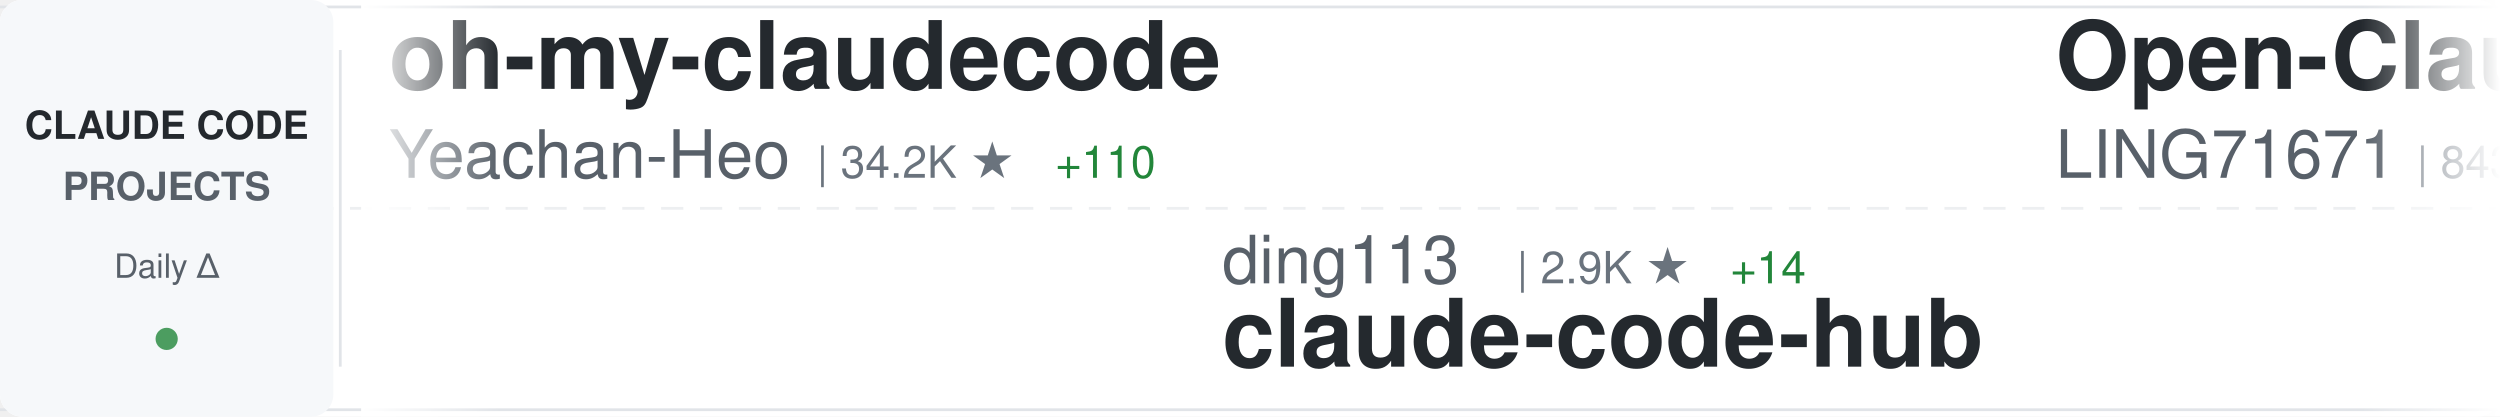
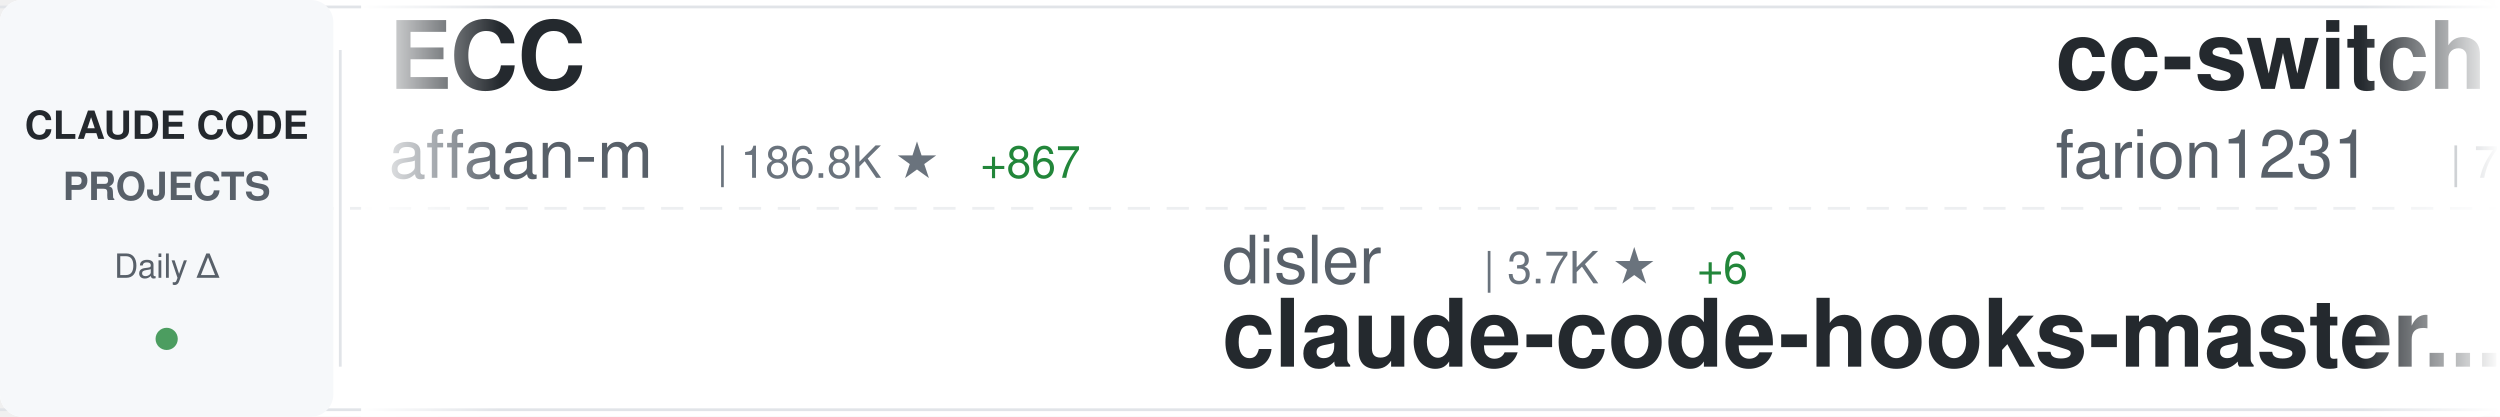
<svg xmlns="http://www.w3.org/2000/svg" width="900" height="150">
  <defs>
    <linearGradient id="awesomeLeftFade" x1="0%" y1="0%" x2="100%" y2="0%">
      <stop offset="0%" style="stop-color:#ffffff;stop-opacity:1" />
      <stop offset="100%" style="stop-color:#ffffff;stop-opacity:0" />
    </linearGradient>
    <linearGradient id="awesomeRightFade" x1="0%" y1="0%" x2="100%" y2="0%">
      <stop offset="0%" style="stop-color:#ffffff;stop-opacity:0" />
      <stop offset="100%" style="stop-color:#ffffff;stop-opacity:1" />
    </linearGradient>
  </defs>
  <rect width="900" height="150" fill="#ffffff" rx="8" />
  <rect x="0" y="2" width="900" height="1" fill="#e1e4e8" />
  <rect x="0" y="147" width="900" height="1" fill="#e1e4e8" />
  <line x1="0" y1="75" x2="900" y2="75" stroke="#e1e4e8" stroke-width="1" stroke-dasharray="8 6" opacity="0.6" />
  <rect x="0" y="0" width="120" height="150" fill="#f6f8fa" rx="8" />
  <text x="60" y="50" font-family="-apple-system, BlinkMacSystemFont, 'Segoe UI', Helvetica, Arial, sans-serif" font-size="14" font-weight="600" fill="#24292e" text-anchor="middle">CLAUDE CODE</text>
  <text x="60" y="72" font-family="-apple-system, BlinkMacSystemFont, 'Segoe UI', Helvetica, Arial, sans-serif" font-size="14" font-weight="600" fill="#586069" text-anchor="middle">PROJECTS</text>
  <text x="60" y="100" font-family="-apple-system, BlinkMacSystemFont, 'Segoe UI', Helvetica, Arial, sans-serif" font-size="12" font-weight="500" fill="#586069" text-anchor="middle">Daily Δ</text>
  <circle cx="60" cy="122" r="4" fill="#22863a" opacity="0.8" />
  <rect x="122" y="18" width="1" height="114" fill="#e1e4e8" />
  <clipPath id="awesomeTickerClip">
    <rect x="130" y="0" width="770" height="150" />
  </clipPath>
  <g clip-path="url(#awesomeTickerClip)">
    <g id="awesomeTickerItems">
      <animateTransform attributeName="transform" attributeType="XML" type="translate" from="0 0" to="-3000 0" dur="54s" repeatCount="indefinite" />
      <g transform="translate(0, 0)">
+         <text x="140" y="32" font-family="-apple-system, BlinkMacSystemFont, 'Segoe UI', Helvetica, Arial, sans-serif" font-size="34" font-weight="600" fill="#24292e">ECC</text>
+         <text x="140" y="64" font-family="-apple-system, BlinkMacSystemFont, 'Segoe UI', Helvetica, Arial, sans-serif" font-size="24" font-weight="400" fill="#586069">affaan-m</text>
+         <text x="258" y="64" font-family="-apple-system, BlinkMacSystemFont, 'Segoe UI', Helvetica, Arial, sans-serif" font-size="16" font-weight="500" fill="#6a737d">| 186.8K ★</text>
+         <text x="353" y="64" font-family="-apple-system, BlinkMacSystemFont, 'Segoe UI', Helvetica, Arial, sans-serif" font-size="16" font-weight="500" fill="#22863a"> +867</text>
+       </g>
+       <g transform="translate(300, 0)">
+         <text x="140" y="102" font-family="-apple-system, BlinkMacSystemFont, 'Segoe UI', Helvetica, Arial, sans-serif" font-size="24" font-weight="400" fill="#586069">disler</text>
+         <text x="234" y="102" font-family="-apple-system, BlinkMacSystemFont, 'Segoe UI', Helvetica, Arial, sans-serif" font-size="16" font-weight="500" fill="#6a737d">| 3.7K ★</text>
+         <text x="311" y="102" font-family="-apple-system, BlinkMacSystemFont, 'Segoe UI', Helvetica, Arial, sans-serif" font-size="16" font-weight="500" fill="#22863a"> +6</text>
+         <text x="140" y="132" font-family="-apple-system, BlinkMacSystemFont, 'Segoe UI', Helvetica, Arial, sans-serif" font-size="34" font-weight="600" fill="#24292e">claude-code-hooks-master...</text>
+       </g>
+       <g transform="translate(600, 0)">
+         <text x="140" y="32" font-family="-apple-system, BlinkMacSystemFont, 'Segoe UI', Helvetica, Arial, sans-serif" font-size="34" font-weight="600" fill="#24292e">cc-switch</text>
+         <text x="140" y="64" font-family="-apple-system, BlinkMacSystemFont, 'Segoe UI', Helvetica, Arial, sans-serif" font-size="24" font-weight="400" fill="#586069">farion1231</text>
+         <text x="282" y="64" font-family="-apple-system, BlinkMacSystemFont, 'Segoe UI', Helvetica, Arial, sans-serif" font-size="16" font-weight="500" fill="#6a737d">| 75.0K ★</text>
+         <text x="368" y="64" font-family="-apple-system, BlinkMacSystemFont, 'Segoe UI', Helvetica, Arial, sans-serif" font-size="16" font-weight="500" fill="#22863a"> +1.0K</text>
+       </g>
+       <g transform="translate(900, 0)">
+         <text x="140" y="102" font-family="-apple-system, BlinkMacSystemFont, 'Segoe UI', Helvetica, Arial, sans-serif" font-size="24" font-weight="400" fill="#586069">zebbern</text>
+         <text x="246" y="102" font-family="-apple-system, BlinkMacSystemFont, 'Segoe UI', Helvetica, Arial, sans-serif" font-size="16" font-weight="500" fill="#6a737d">| 4.1K ★</text>
+         <text x="323" y="102" font-family="-apple-system, BlinkMacSystemFont, 'Segoe UI', Helvetica, Arial, sans-serif" font-size="16" font-weight="500" fill="#22863a"> +8</text>
+         <text x="140" y="132" font-family="-apple-system, BlinkMacSystemFont, 'Segoe UI', Helvetica, Arial, sans-serif" font-size="34" font-weight="600" fill="#24292e">claude-code-guide</text>
+       </g>
+       <g transform="translate(1200, 0)">
        <text x="140" y="32" font-family="-apple-system, BlinkMacSystemFont, 'Segoe UI', Helvetica, Arial, sans-serif" font-size="34" font-weight="600" fill="#24292e">oh-my-claudecode</text>
        <text x="140" y="64" font-family="-apple-system, BlinkMacSystemFont, 'Segoe UI', Helvetica, Arial, sans-serif" font-size="24" font-weight="400" fill="#586069">Yeachan-Heo</text>
        <text x="294" y="64" font-family="-apple-system, BlinkMacSystemFont, 'Segoe UI', Helvetica, Arial, sans-serif" font-size="16" font-weight="500" fill="#6a737d">| 34.2K ★</text>
-         <text x="380" y="64" font-family="-apple-system, BlinkMacSystemFont, 'Segoe UI', Helvetica, Arial, sans-serif" font-size="16" font-weight="500" fill="#22863a"> +110</text>
-       </g>
-       <g transform="translate(300, 0)">
-         <text x="140" y="102" font-family="-apple-system, BlinkMacSystemFont, 'Segoe UI', Helvetica, Arial, sans-serif" font-size="24" font-weight="400" fill="#586069">ding113</text>
-         <text x="246" y="102" font-family="-apple-system, BlinkMacSystemFont, 'Segoe UI', Helvetica, Arial, sans-serif" font-size="16" font-weight="500" fill="#6a737d">| 2.9K ★</text>
-         <text x="323" y="102" font-family="-apple-system, BlinkMacSystemFont, 'Segoe UI', Helvetica, Arial, sans-serif" font-size="16" font-weight="500" fill="#22863a"> +14</text>
-         <text x="140" y="132" font-family="-apple-system, BlinkMacSystemFont, 'Segoe UI', Helvetica, Arial, sans-serif" font-size="34" font-weight="600" fill="#24292e">claude-code-hub</text>
-       </g>
-       <g transform="translate(600, 0)">
-         <text x="140" y="32" font-family="-apple-system, BlinkMacSystemFont, 'Segoe UI', Helvetica, Arial, sans-serif" font-size="34" font-weight="600" fill="#24292e">Open-ClaudeCode</text>
-         <text x="140" y="64" font-family="-apple-system, BlinkMacSystemFont, 'Segoe UI', Helvetica, Arial, sans-serif" font-size="24" font-weight="400" fill="#586069">LING71671</text>
-         <text x="270" y="64" font-family="-apple-system, BlinkMacSystemFont, 'Segoe UI', Helvetica, Arial, sans-serif" font-size="16" font-weight="500" fill="#6a737d">| 843 ★</text>
-         <text x="338" y="64" font-family="-apple-system, BlinkMacSystemFont, 'Segoe UI', Helvetica, Arial, sans-serif" font-size="16" font-weight="500" fill="#22863a"> +5</text>
-       </g>
-       <g transform="translate(900, 0)">
-         <text x="140" y="102" font-family="-apple-system, BlinkMacSystemFont, 'Segoe UI', Helvetica, Arial, sans-serif" font-size="24" font-weight="400" fill="#586069">JrCx7scC</text>
-         <text x="258" y="102" font-family="-apple-system, BlinkMacSystemFont, 'Segoe UI', Helvetica, Arial, sans-serif" font-size="16" font-weight="500" fill="#6a737d">| 368 ★</text>
-         <text x="140" y="132" font-family="-apple-system, BlinkMacSystemFont, 'Segoe UI', Helvetica, Arial, sans-serif" font-size="34" font-weight="600" fill="#24292e">claude-code-source</text>
-       </g>
-       <g transform="translate(1200, 0)">
-         <text x="140" y="32" font-family="-apple-system, BlinkMacSystemFont, 'Segoe UI', Helvetica, Arial, sans-serif" font-size="34" font-weight="600" fill="#24292e">claude-code-source-build</text>
-         <text x="140" y="64" font-family="-apple-system, BlinkMacSystemFont, 'Segoe UI', Helvetica, Arial, sans-serif" font-size="24" font-weight="400" fill="#586069">andrew-kramer-inno</text>
-         <text x="378" y="64" font-family="-apple-system, BlinkMacSystemFont, 'Segoe UI', Helvetica, Arial, sans-serif" font-size="16" font-weight="500" fill="#6a737d">| 589 ★</text>
+         <text x="380" y="64" font-family="-apple-system, BlinkMacSystemFont, 'Segoe UI', Helvetica, Arial, sans-serif" font-size="16" font-weight="500" fill="#22863a"> +114</text>
      </g>
      <g transform="translate(1500, 0)">
-         <text x="140" y="102" font-family="-apple-system, BlinkMacSystemFont, 'Segoe UI', Helvetica, Arial, sans-serif" font-size="24" font-weight="400" fill="#586069">AICoderTudou</text>
-         <text x="306" y="102" font-family="-apple-system, BlinkMacSystemFont, 'Segoe UI', Helvetica, Arial, sans-serif" font-size="16" font-weight="500" fill="#6a737d">| 502 ★</text>
-         <text x="140" y="132" font-family="-apple-system, BlinkMacSystemFont, 'Segoe UI', Helvetica, Arial, sans-serif" font-size="34" font-weight="600" fill="#24292e">claude-code-tudou</text>
+         <text x="140" y="102" font-family="-apple-system, BlinkMacSystemFont, 'Segoe UI', Helvetica, Arial, sans-serif" font-size="24" font-weight="400" fill="#586069">centminmod</text>
+         <text x="282" y="102" font-family="-apple-system, BlinkMacSystemFont, 'Segoe UI', Helvetica, Arial, sans-serif" font-size="16" font-weight="500" fill="#6a737d">| 2.3K ★</text>
+         <text x="359" y="102" font-family="-apple-system, BlinkMacSystemFont, 'Segoe UI', Helvetica, Arial, sans-serif" font-size="16" font-weight="500" fill="#22863a"> +13</text>
+         <text x="140" y="132" font-family="-apple-system, BlinkMacSystemFont, 'Segoe UI', Helvetica, Arial, sans-serif" font-size="34" font-weight="600" fill="#24292e">my-claude-code-setup</text>
      </g>
      <g transform="translate(1800, 0)">
-         <text x="140" y="32" font-family="-apple-system, BlinkMacSystemFont, 'Segoe UI', Helvetica, Arial, sans-serif" font-size="34" font-weight="600" fill="#24292e">claude-code-pm-course</text>
-         <text x="140" y="64" font-family="-apple-system, BlinkMacSystemFont, 'Segoe UI', Helvetica, Arial, sans-serif" font-size="24" font-weight="400" fill="#586069">carlvellotti</text>
-         <text x="306" y="64" font-family="-apple-system, BlinkMacSystemFont, 'Segoe UI', Helvetica, Arial, sans-serif" font-size="16" font-weight="500" fill="#6a737d">| 2.0K ★</text>
-         <text x="383" y="64" font-family="-apple-system, BlinkMacSystemFont, 'Segoe UI', Helvetica, Arial, sans-serif" font-size="16" font-weight="500" fill="#22863a"> +3</text>
+         <text x="140" y="32" font-family="-apple-system, BlinkMacSystemFont, 'Segoe UI', Helvetica, Arial, sans-serif" font-size="34" font-weight="600" fill="#24292e">andrej-karpathy-skills</text>
+         <text x="140" y="64" font-family="-apple-system, BlinkMacSystemFont, 'Segoe UI', Helvetica, Arial, sans-serif" font-size="24" font-weight="400" fill="#586069">multica-ai</text>
+         <text x="282" y="64" font-family="-apple-system, BlinkMacSystemFont, 'Segoe UI', Helvetica, Arial, sans-serif" font-size="16" font-weight="500" fill="#6a737d">| 136.7K ★</text>
+         <text x="377" y="64" font-family="-apple-system, BlinkMacSystemFont, 'Segoe UI', Helvetica, Arial, sans-serif" font-size="16" font-weight="500" fill="#22863a"> +2.0K</text>
      </g>
      <g transform="translate(2100, 0)">
-         <text x="140" y="102" font-family="-apple-system, BlinkMacSystemFont, 'Segoe UI', Helvetica, Arial, sans-serif" font-size="24" font-weight="400" fill="#586069">lst97</text>
-         <text x="222" y="102" font-family="-apple-system, BlinkMacSystemFont, 'Segoe UI', Helvetica, Arial, sans-serif" font-size="16" font-weight="500" fill="#6a737d">| 1.6K ★</text>
-         <text x="299" y="102" font-family="-apple-system, BlinkMacSystemFont, 'Segoe UI', Helvetica, Arial, sans-serif" font-size="16" font-weight="500" fill="#22863a"> +3</text>
-         <text x="140" y="132" font-family="-apple-system, BlinkMacSystemFont, 'Segoe UI', Helvetica, Arial, sans-serif" font-size="34" font-weight="600" fill="#24292e">claude-code-sub-agents</text>
+         <text x="140" y="102" font-family="-apple-system, BlinkMacSystemFont, 'Segoe UI', Helvetica, Arial, sans-serif" font-size="24" font-weight="400" fill="#586069">RichardAtCT</text>
+         <text x="294" y="102" font-family="-apple-system, BlinkMacSystemFont, 'Segoe UI', Helvetica, Arial, sans-serif" font-size="16" font-weight="500" fill="#6a737d">| 2.6K ★</text>
+         <text x="371" y="102" font-family="-apple-system, BlinkMacSystemFont, 'Segoe UI', Helvetica, Arial, sans-serif" font-size="16" font-weight="500" fill="#22863a"> +2</text>
+         <text x="140" y="132" font-family="-apple-system, BlinkMacSystemFont, 'Segoe UI', Helvetica, Arial, sans-serif" font-size="34" font-weight="600" fill="#24292e">claude-code-telegram</text>
      </g>
      <g transform="translate(2400, 0)">
-         <text x="140" y="32" font-family="-apple-system, BlinkMacSystemFont, 'Segoe UI', Helvetica, Arial, sans-serif" font-size="34" font-weight="600" fill="#24292e">claude-code-prompts</text>
-         <text x="140" y="64" font-family="-apple-system, BlinkMacSystemFont, 'Segoe UI', Helvetica, Arial, sans-serif" font-size="24" font-weight="400" fill="#586069">repowise-dev</text>
-         <text x="306" y="64" font-family="-apple-system, BlinkMacSystemFont, 'Segoe UI', Helvetica, Arial, sans-serif" font-size="16" font-weight="500" fill="#6a737d">| 1.0K ★</text>
-         <text x="383" y="64" font-family="-apple-system, BlinkMacSystemFont, 'Segoe UI', Helvetica, Arial, sans-serif" font-size="16" font-weight="500" fill="#22863a"> +3</text>
+         <text x="140" y="32" font-family="-apple-system, BlinkMacSystemFont, 'Segoe UI', Helvetica, Arial, sans-serif" font-size="34" font-weight="600" fill="#24292e">ClaudeCodeAgents</text>
+         <text x="140" y="64" font-family="-apple-system, BlinkMacSystemFont, 'Segoe UI', Helvetica, Arial, sans-serif" font-size="24" font-weight="400" fill="#586069">darcyegb</text>
+         <text x="258" y="64" font-family="-apple-system, BlinkMacSystemFont, 'Segoe UI', Helvetica, Arial, sans-serif" font-size="16" font-weight="500" fill="#6a737d">| 699 ★</text>
+         <text x="326" y="64" font-family="-apple-system, BlinkMacSystemFont, 'Segoe UI', Helvetica, Arial, sans-serif" font-size="16" font-weight="500" fill="#22863a"> +3</text>
      </g>
      <g transform="translate(2700, 0)">
-         <text x="140" y="102" font-family="-apple-system, BlinkMacSystemFont, 'Segoe UI', Helvetica, Arial, sans-serif" font-size="24" font-weight="400" fill="#586069">ghuntley</text>
-         <text x="258" y="102" font-family="-apple-system, BlinkMacSystemFont, 'Segoe UI', Helvetica, Arial, sans-serif" font-size="16" font-weight="500" fill="#6a737d">| 978 ★</text>
-         <text x="140" y="132" font-family="-apple-system, BlinkMacSystemFont, 'Segoe UI', Helvetica, Arial, sans-serif" font-size="34" font-weight="600" fill="#24292e">claude-code-source-code-...</text>
+         <text x="140" y="102" font-family="-apple-system, BlinkMacSystemFont, 'Segoe UI', Helvetica, Arial, sans-serif" font-size="24" font-weight="400" fill="#586069">Alishahryar1</text>
+         <text x="306" y="102" font-family="-apple-system, BlinkMacSystemFont, 'Segoe UI', Helvetica, Arial, sans-serif" font-size="16" font-weight="500" fill="#6a737d">| 25.8K ★</text>
+         <text x="392" y="102" font-family="-apple-system, BlinkMacSystemFont, 'Segoe UI', Helvetica, Arial, sans-serif" font-size="16" font-weight="500" fill="#22863a"> +531</text>
+         <text x="140" y="132" font-family="-apple-system, BlinkMacSystemFont, 'Segoe UI', Helvetica, Arial, sans-serif" font-size="34" font-weight="600" fill="#24292e">free-claude-code</text>
      </g>
      <g transform="translate(3000, 0)">
-         <text x="140" y="32" font-family="-apple-system, BlinkMacSystemFont, 'Segoe UI', Helvetica, Arial, sans-serif" font-size="34" font-weight="600" fill="#24292e">oh-my-claudecode</text>
-         <text x="140" y="64" font-family="-apple-system, BlinkMacSystemFont, 'Segoe UI', Helvetica, Arial, sans-serif" font-size="24" font-weight="400" fill="#586069">Yeachan-Heo</text>
-         <text x="294" y="64" font-family="-apple-system, BlinkMacSystemFont, 'Segoe UI', Helvetica, Arial, sans-serif" font-size="16" font-weight="500" fill="#6a737d">| 34.2K ★</text>
-         <text x="380" y="64" font-family="-apple-system, BlinkMacSystemFont, 'Segoe UI', Helvetica, Arial, sans-serif" font-size="16" font-weight="500" fill="#22863a"> +110</text>
+         <text x="140" y="32" font-family="-apple-system, BlinkMacSystemFont, 'Segoe UI', Helvetica, Arial, sans-serif" font-size="34" font-weight="600" fill="#24292e">ECC</text>
+         <text x="140" y="64" font-family="-apple-system, BlinkMacSystemFont, 'Segoe UI', Helvetica, Arial, sans-serif" font-size="24" font-weight="400" fill="#586069">affaan-m</text>
+         <text x="258" y="64" font-family="-apple-system, BlinkMacSystemFont, 'Segoe UI', Helvetica, Arial, sans-serif" font-size="16" font-weight="500" fill="#6a737d">| 186.8K ★</text>
+         <text x="353" y="64" font-family="-apple-system, BlinkMacSystemFont, 'Segoe UI', Helvetica, Arial, sans-serif" font-size="16" font-weight="500" fill="#22863a"> +867</text>
      </g>
      <g transform="translate(3300, 0)">
-         <text x="140" y="102" font-family="-apple-system, BlinkMacSystemFont, 'Segoe UI', Helvetica, Arial, sans-serif" font-size="24" font-weight="400" fill="#586069">ding113</text>
-         <text x="246" y="102" font-family="-apple-system, BlinkMacSystemFont, 'Segoe UI', Helvetica, Arial, sans-serif" font-size="16" font-weight="500" fill="#6a737d">| 2.9K ★</text>
-         <text x="323" y="102" font-family="-apple-system, BlinkMacSystemFont, 'Segoe UI', Helvetica, Arial, sans-serif" font-size="16" font-weight="500" fill="#22863a"> +14</text>
-         <text x="140" y="132" font-family="-apple-system, BlinkMacSystemFont, 'Segoe UI', Helvetica, Arial, sans-serif" font-size="34" font-weight="600" fill="#24292e">claude-code-hub</text>
+         <text x="140" y="102" font-family="-apple-system, BlinkMacSystemFont, 'Segoe UI', Helvetica, Arial, sans-serif" font-size="24" font-weight="400" fill="#586069">disler</text>
+         <text x="234" y="102" font-family="-apple-system, BlinkMacSystemFont, 'Segoe UI', Helvetica, Arial, sans-serif" font-size="16" font-weight="500" fill="#6a737d">| 3.7K ★</text>
+         <text x="311" y="102" font-family="-apple-system, BlinkMacSystemFont, 'Segoe UI', Helvetica, Arial, sans-serif" font-size="16" font-weight="500" fill="#22863a"> +6</text>
+         <text x="140" y="132" font-family="-apple-system, BlinkMacSystemFont, 'Segoe UI', Helvetica, Arial, sans-serif" font-size="34" font-weight="600" fill="#24292e">claude-code-hooks-master...</text>
      </g>
      <g transform="translate(3600, 0)">
-         <text x="140" y="32" font-family="-apple-system, BlinkMacSystemFont, 'Segoe UI', Helvetica, Arial, sans-serif" font-size="34" font-weight="600" fill="#24292e">Open-ClaudeCode</text>
-         <text x="140" y="64" font-family="-apple-system, BlinkMacSystemFont, 'Segoe UI', Helvetica, Arial, sans-serif" font-size="24" font-weight="400" fill="#586069">LING71671</text>
-         <text x="270" y="64" font-family="-apple-system, BlinkMacSystemFont, 'Segoe UI', Helvetica, Arial, sans-serif" font-size="16" font-weight="500" fill="#6a737d">| 843 ★</text>
-         <text x="338" y="64" font-family="-apple-system, BlinkMacSystemFont, 'Segoe UI', Helvetica, Arial, sans-serif" font-size="16" font-weight="500" fill="#22863a"> +5</text>
+         <text x="140" y="32" font-family="-apple-system, BlinkMacSystemFont, 'Segoe UI', Helvetica, Arial, sans-serif" font-size="34" font-weight="600" fill="#24292e">cc-switch</text>
+         <text x="140" y="64" font-family="-apple-system, BlinkMacSystemFont, 'Segoe UI', Helvetica, Arial, sans-serif" font-size="24" font-weight="400" fill="#586069">farion1231</text>
+         <text x="282" y="64" font-family="-apple-system, BlinkMacSystemFont, 'Segoe UI', Helvetica, Arial, sans-serif" font-size="16" font-weight="500" fill="#6a737d">| 75.0K ★</text>
+         <text x="368" y="64" font-family="-apple-system, BlinkMacSystemFont, 'Segoe UI', Helvetica, Arial, sans-serif" font-size="16" font-weight="500" fill="#22863a"> +1.0K</text>
      </g>
      <g transform="translate(3900, 0)">
-         <text x="140" y="102" font-family="-apple-system, BlinkMacSystemFont, 'Segoe UI', Helvetica, Arial, sans-serif" font-size="24" font-weight="400" fill="#586069">JrCx7scC</text>
-         <text x="258" y="102" font-family="-apple-system, BlinkMacSystemFont, 'Segoe UI', Helvetica, Arial, sans-serif" font-size="16" font-weight="500" fill="#6a737d">| 368 ★</text>
-         <text x="140" y="132" font-family="-apple-system, BlinkMacSystemFont, 'Segoe UI', Helvetica, Arial, sans-serif" font-size="34" font-weight="600" fill="#24292e">claude-code-source</text>
+         <text x="140" y="102" font-family="-apple-system, BlinkMacSystemFont, 'Segoe UI', Helvetica, Arial, sans-serif" font-size="24" font-weight="400" fill="#586069">zebbern</text>
+         <text x="246" y="102" font-family="-apple-system, BlinkMacSystemFont, 'Segoe UI', Helvetica, Arial, sans-serif" font-size="16" font-weight="500" fill="#6a737d">| 4.1K ★</text>
+         <text x="323" y="102" font-family="-apple-system, BlinkMacSystemFont, 'Segoe UI', Helvetica, Arial, sans-serif" font-size="16" font-weight="500" fill="#22863a"> +8</text>
+         <text x="140" y="132" font-family="-apple-system, BlinkMacSystemFont, 'Segoe UI', Helvetica, Arial, sans-serif" font-size="34" font-weight="600" fill="#24292e">claude-code-guide</text>
      </g>
    </g>
  </g>
  <rect x="130" y="0" width="50" height="150" fill="url(#awesomeLeftFade)" />
  <rect x="850" y="0" width="50" height="150" fill="url(#awesomeRightFade)" />
</svg>
